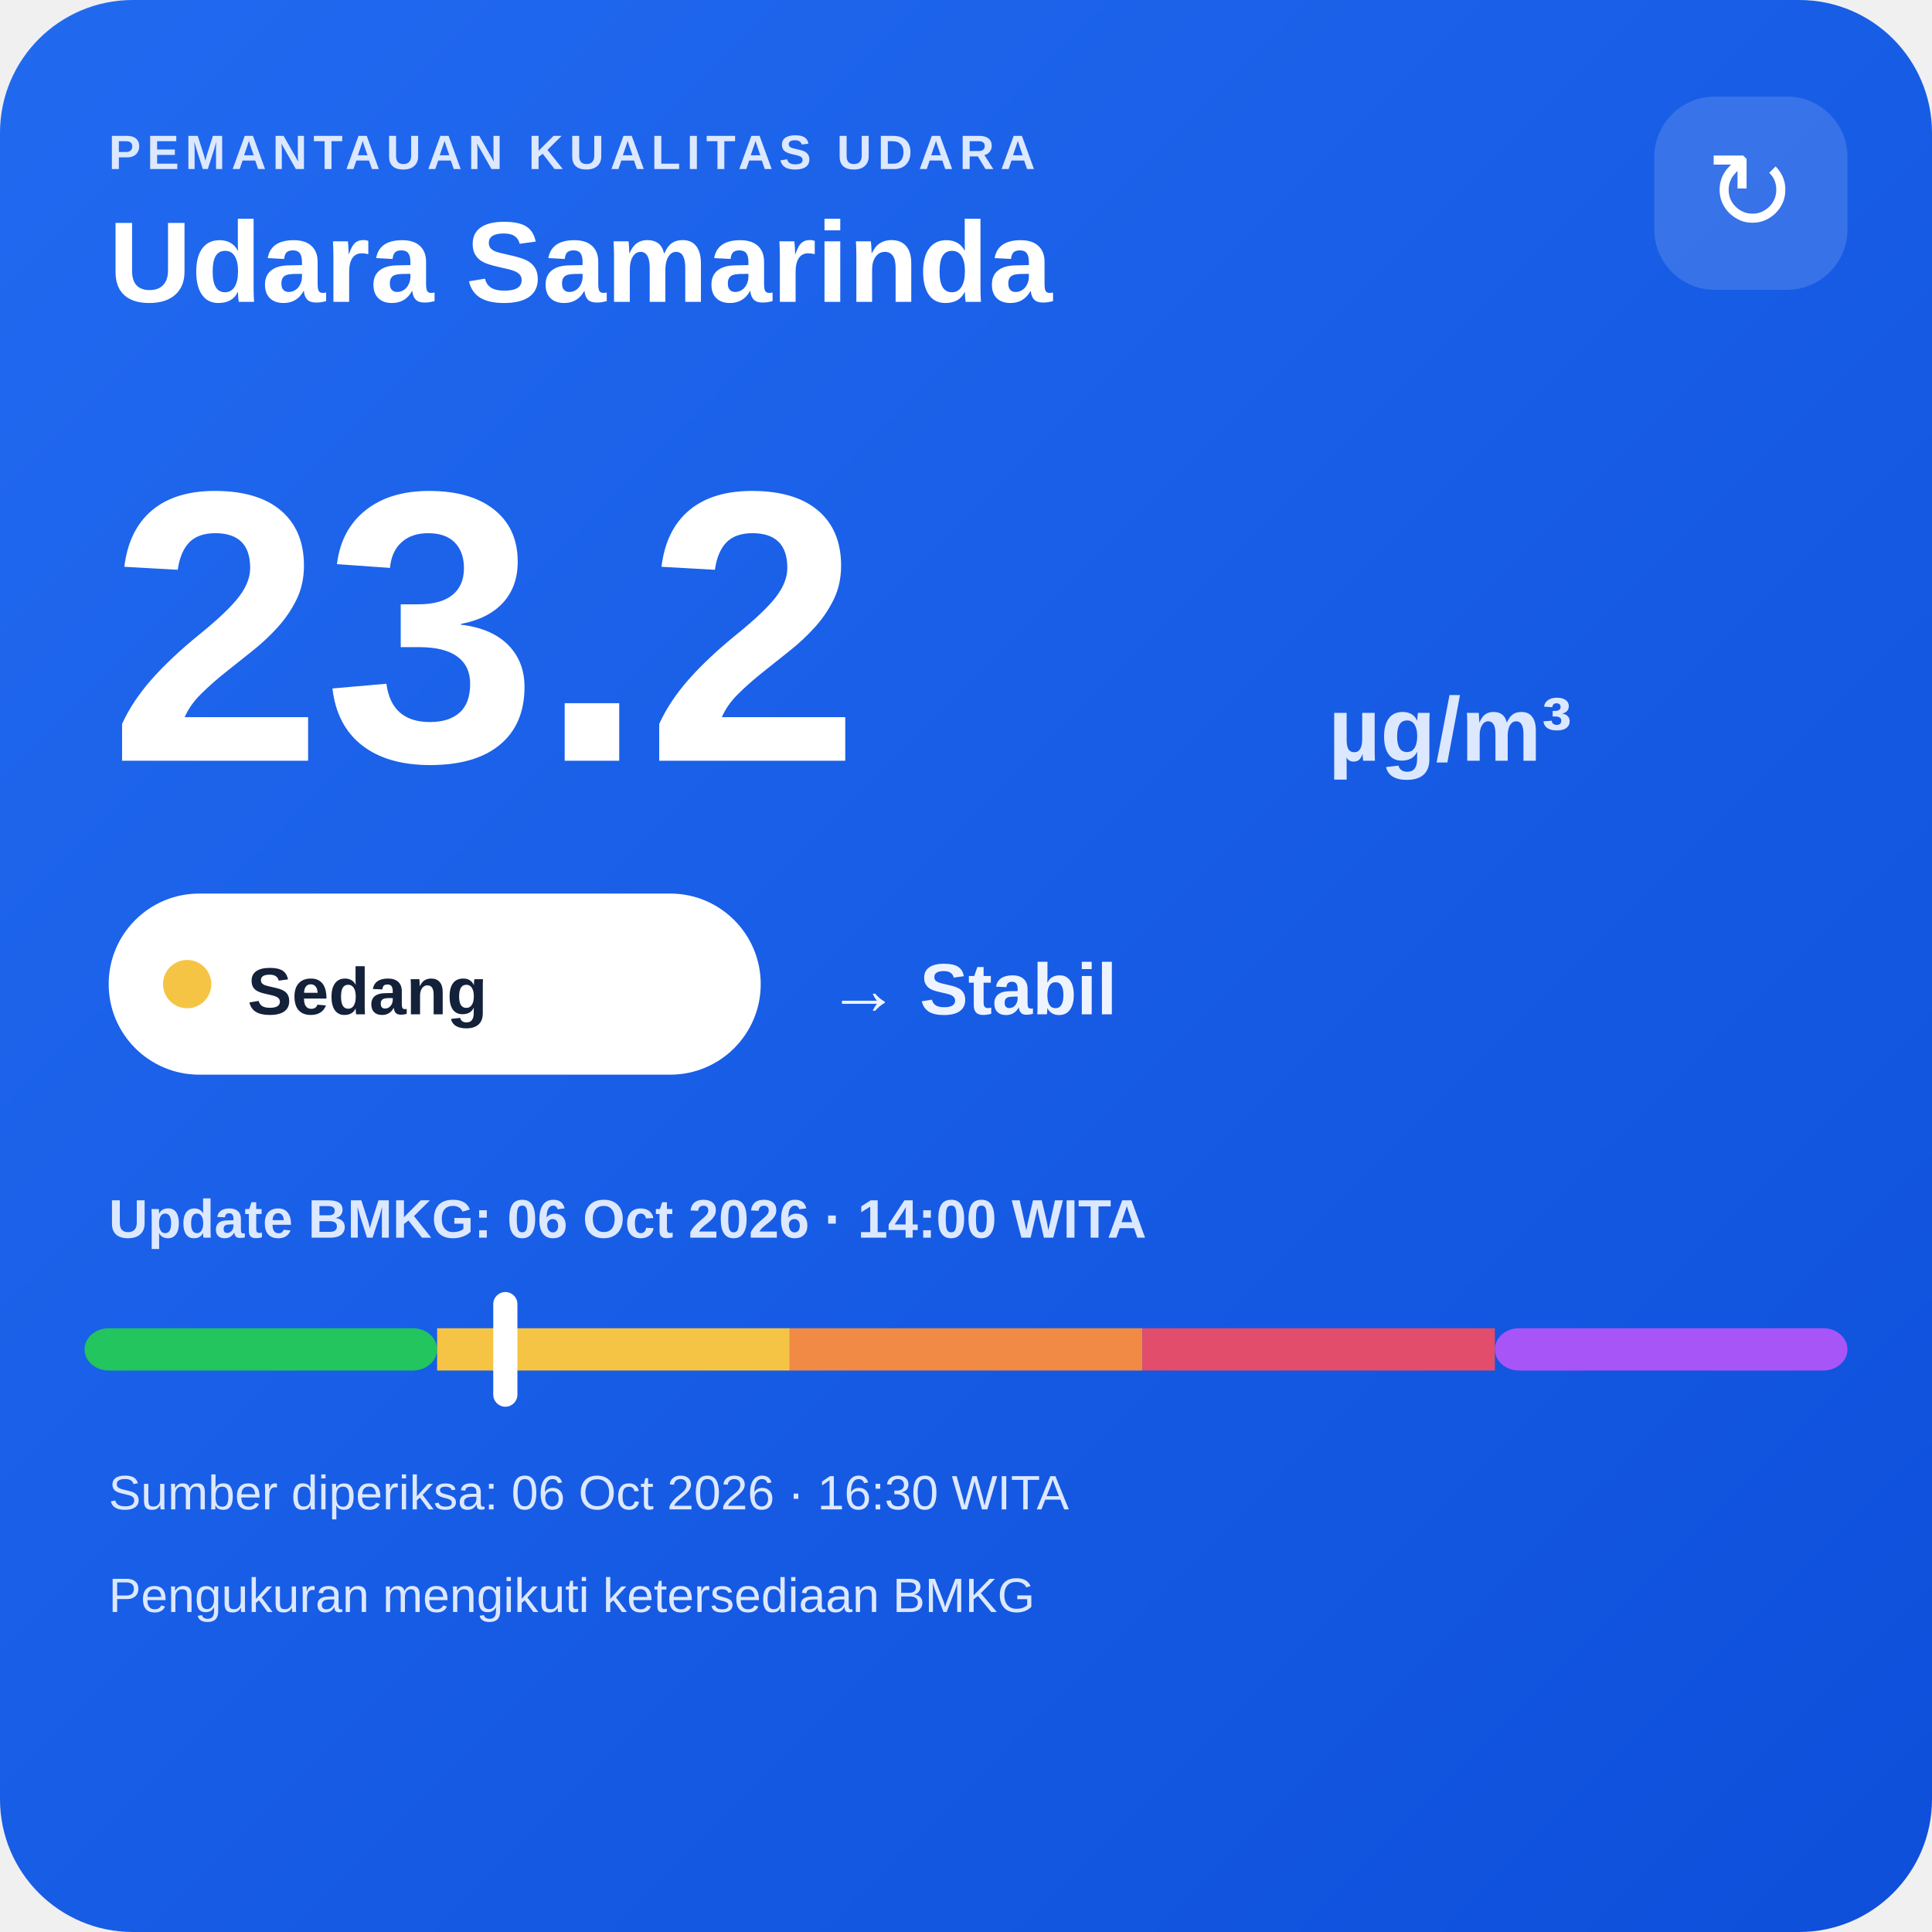
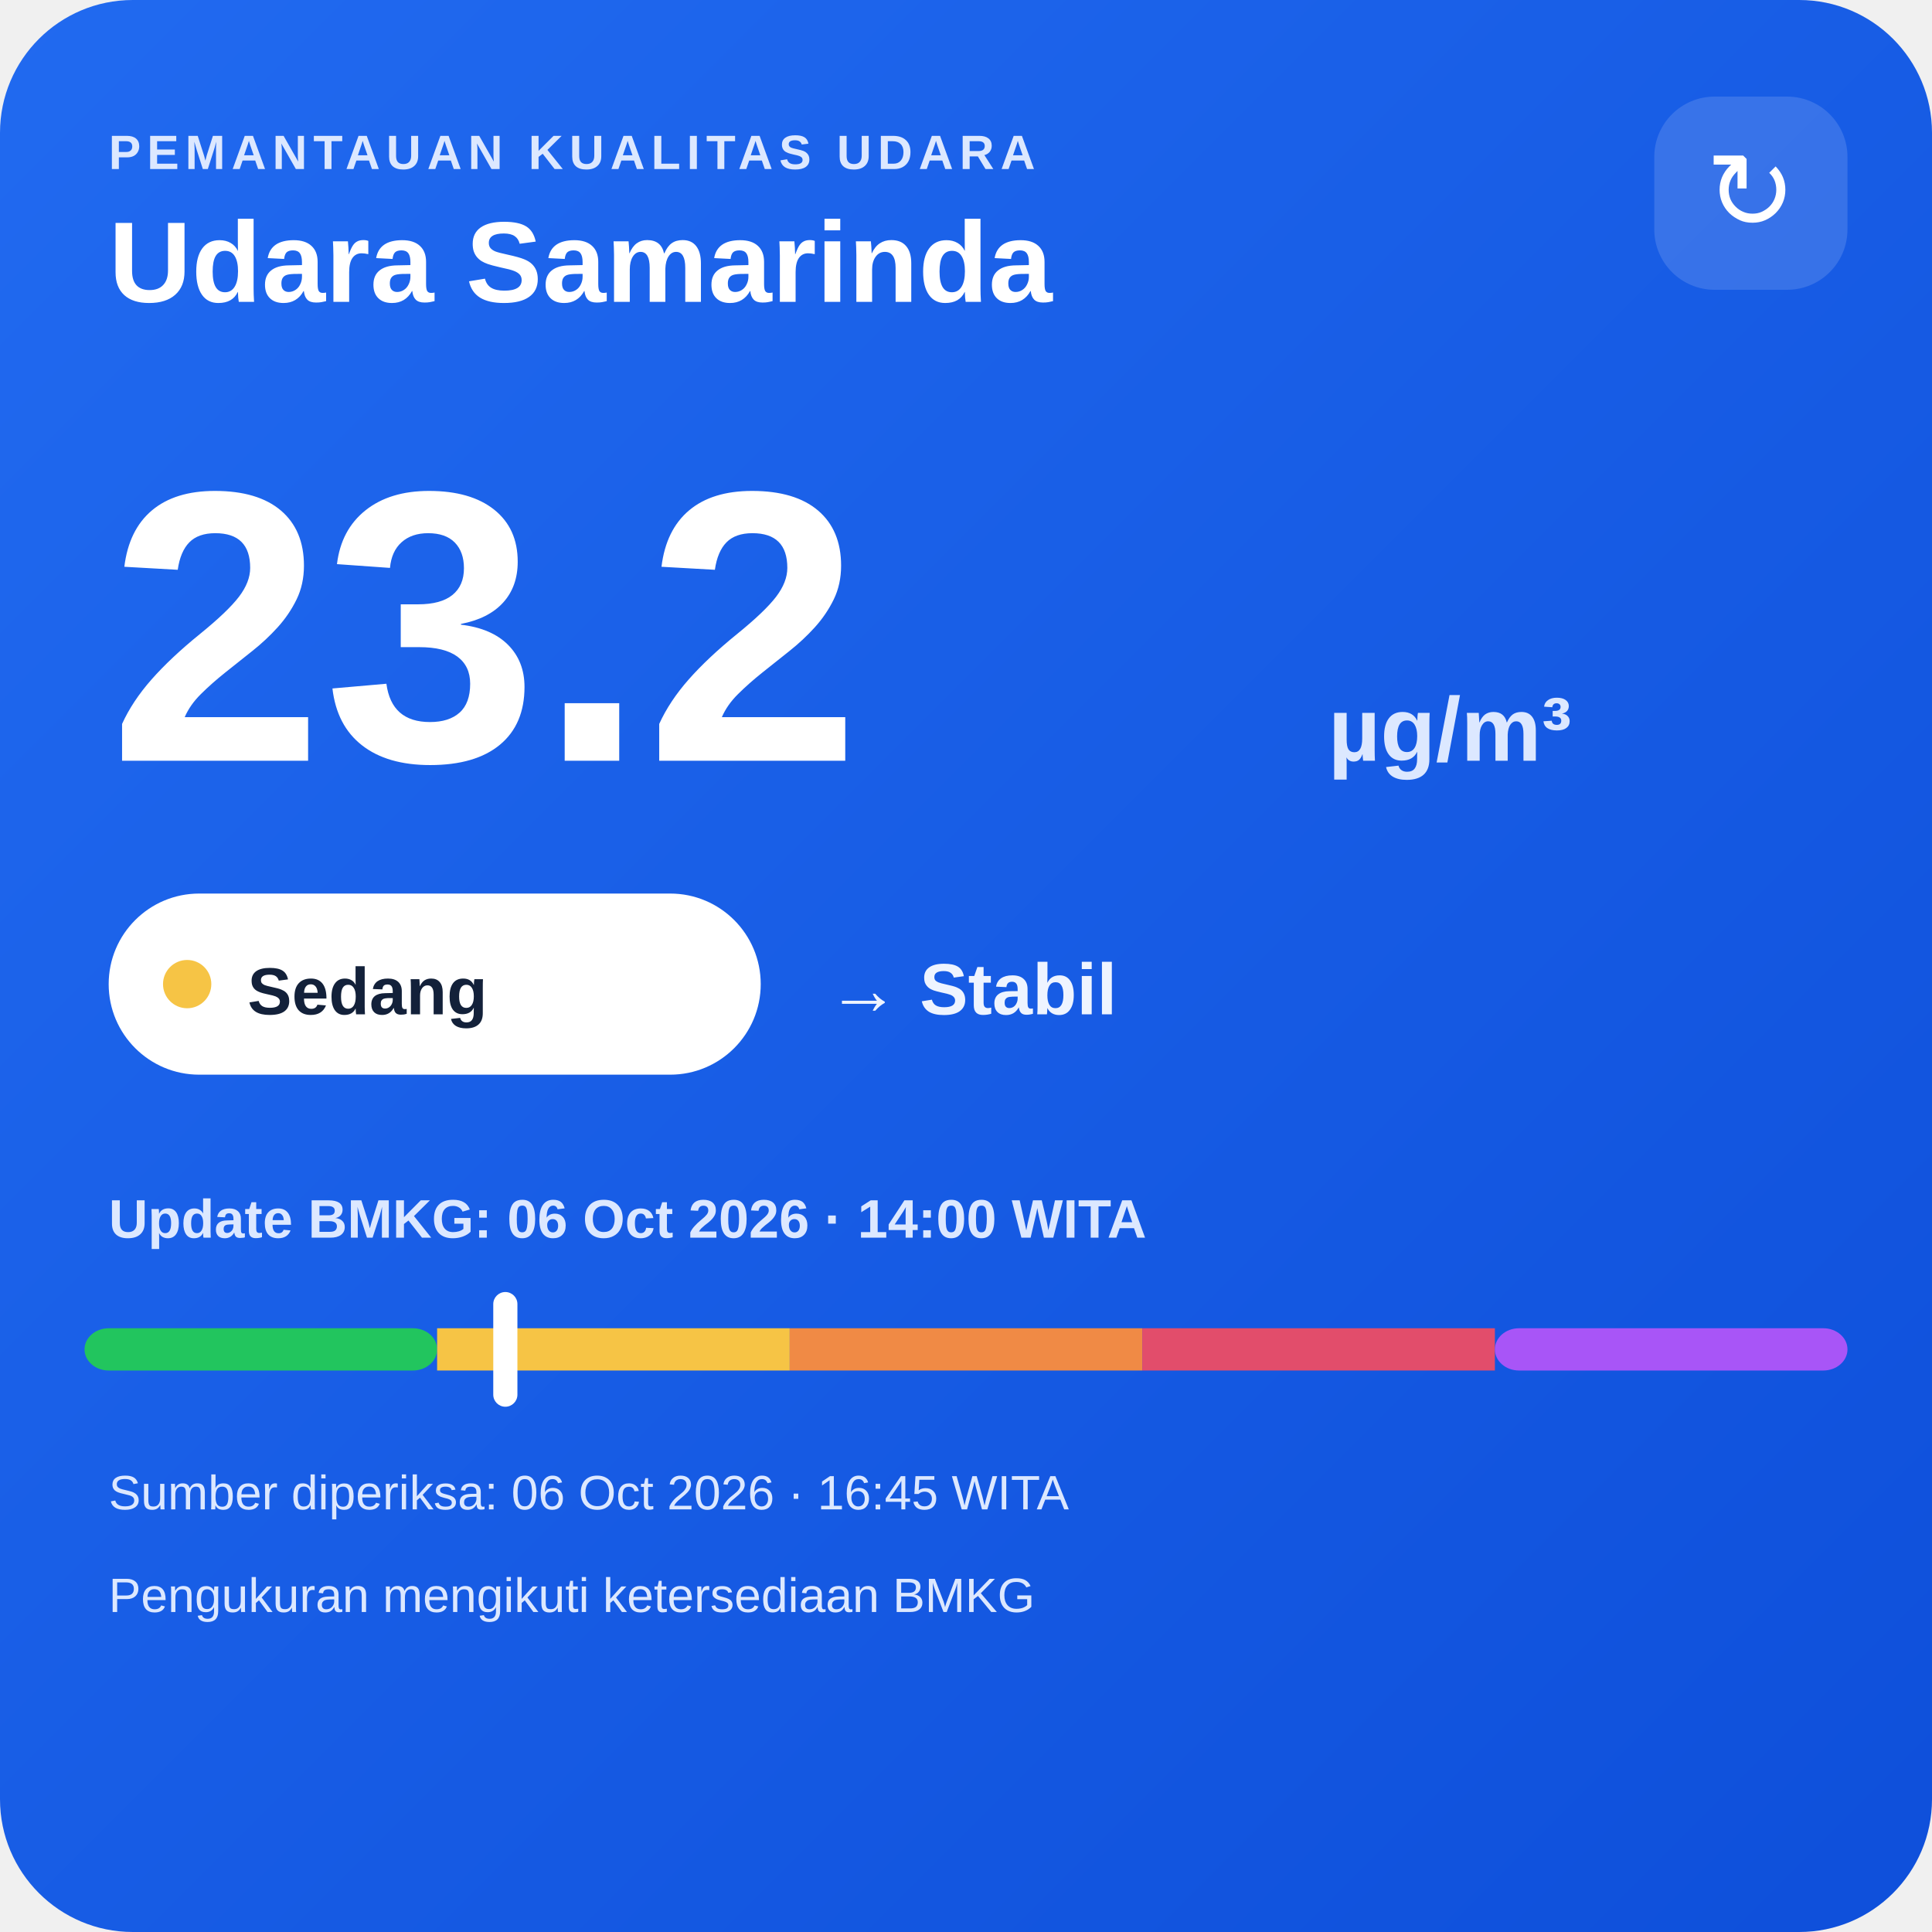
<svg xmlns="http://www.w3.org/2000/svg" width="320" height="320" viewBox="0 0 320 320">
  <defs>
    <linearGradient id="bg" x1="0" y1="0" x2="1" y2="1">
      <stop offset="0" stop-color="#216af0" />
      <stop offset="1" stop-color="#0e4fda" />
    </linearGradient>
  </defs>
  <rect width="320" height="320" rx="22" fill="url(#bg)" />
  <text x="18" y="28" fill="#dce8ff" font-family="Arial,sans-serif" font-size="8" font-weight="700" letter-spacing="1">PEMANTAUAN KUALITAS UDARA</text>
  <text x="18" y="50" fill="#ffffff" font-family="Arial,sans-serif" font-size="19" font-weight="700">Udara Samarinda</text>
  <rect x="274" y="16" width="32" height="32" rx="10" fill="#ffffff" fill-opacity=".14" />
  <text x="290" y="38" text-anchor="middle" fill="#ffffff" font-family="Arial,sans-serif" font-size="18">↻</text>
  <text x="18" y="126" fill="#ffffff" font-family="Arial,sans-serif" font-size="64" font-weight="800">23.2</text>
  <text x="220" y="126" fill="#dce8ff" font-family="Arial,sans-serif" font-size="15" font-weight="700">µg/m³</text>
  <rect x="18" y="148" width="108" height="30" rx="15" fill="#ffffff" />
  <circle cx="31" cy="163" r="4" fill="#f6c445" />
  <text x="41" y="168" fill="#13213a" font-family="Arial,sans-serif" font-size="11" font-weight="700">Sedang</text>
  <text x="137" y="168" fill="#eef4ff" font-family="Arial,sans-serif" font-size="12" font-weight="700">→ Stabil</text>
  <text x="18" y="205" fill="#dce8ff" font-family="Arial,sans-serif" font-size="9" font-weight="700">Update BMKG: 06 Oct 2026 · 14:00 WITA</text>
  <rect x="14" y="220" width="58.4" height="7" rx="4" fill="#22c55e" />
  <rect x="72.4" y="220" width="58.4" height="7" fill="#f6c445" />
  <rect x="130.8" y="220" width="58.4" height="7" fill="#f08a45" />
  <rect x="189.2" y="220" width="58.4" height="7" fill="#e24d6b" />
  <rect x="247.6" y="220" width="58.4" height="7" rx="4" fill="#a855f7" />
  <rect x="81.7" y="214" width="4" height="19" rx="2" fill="#ffffff" />
-   <text x="18" y="250" fill="#dce8ff" font-family="Arial,sans-serif" font-size="8">Sumber diperiksa: 06 Oct 2026 · 16:30 WITA</text>
+   <text x="18" y="250" fill="#dce8ff" font-family="Arial,sans-serif" font-size="8">Sumber diperiksa: 06 Oct 2026 · 16:45 WITA</text>
  <text x="18" y="267" fill="#dce8ff" font-family="Arial,sans-serif" font-size="8">Pengukuran mengikuti ketersediaan BMKG</text>
</svg>
